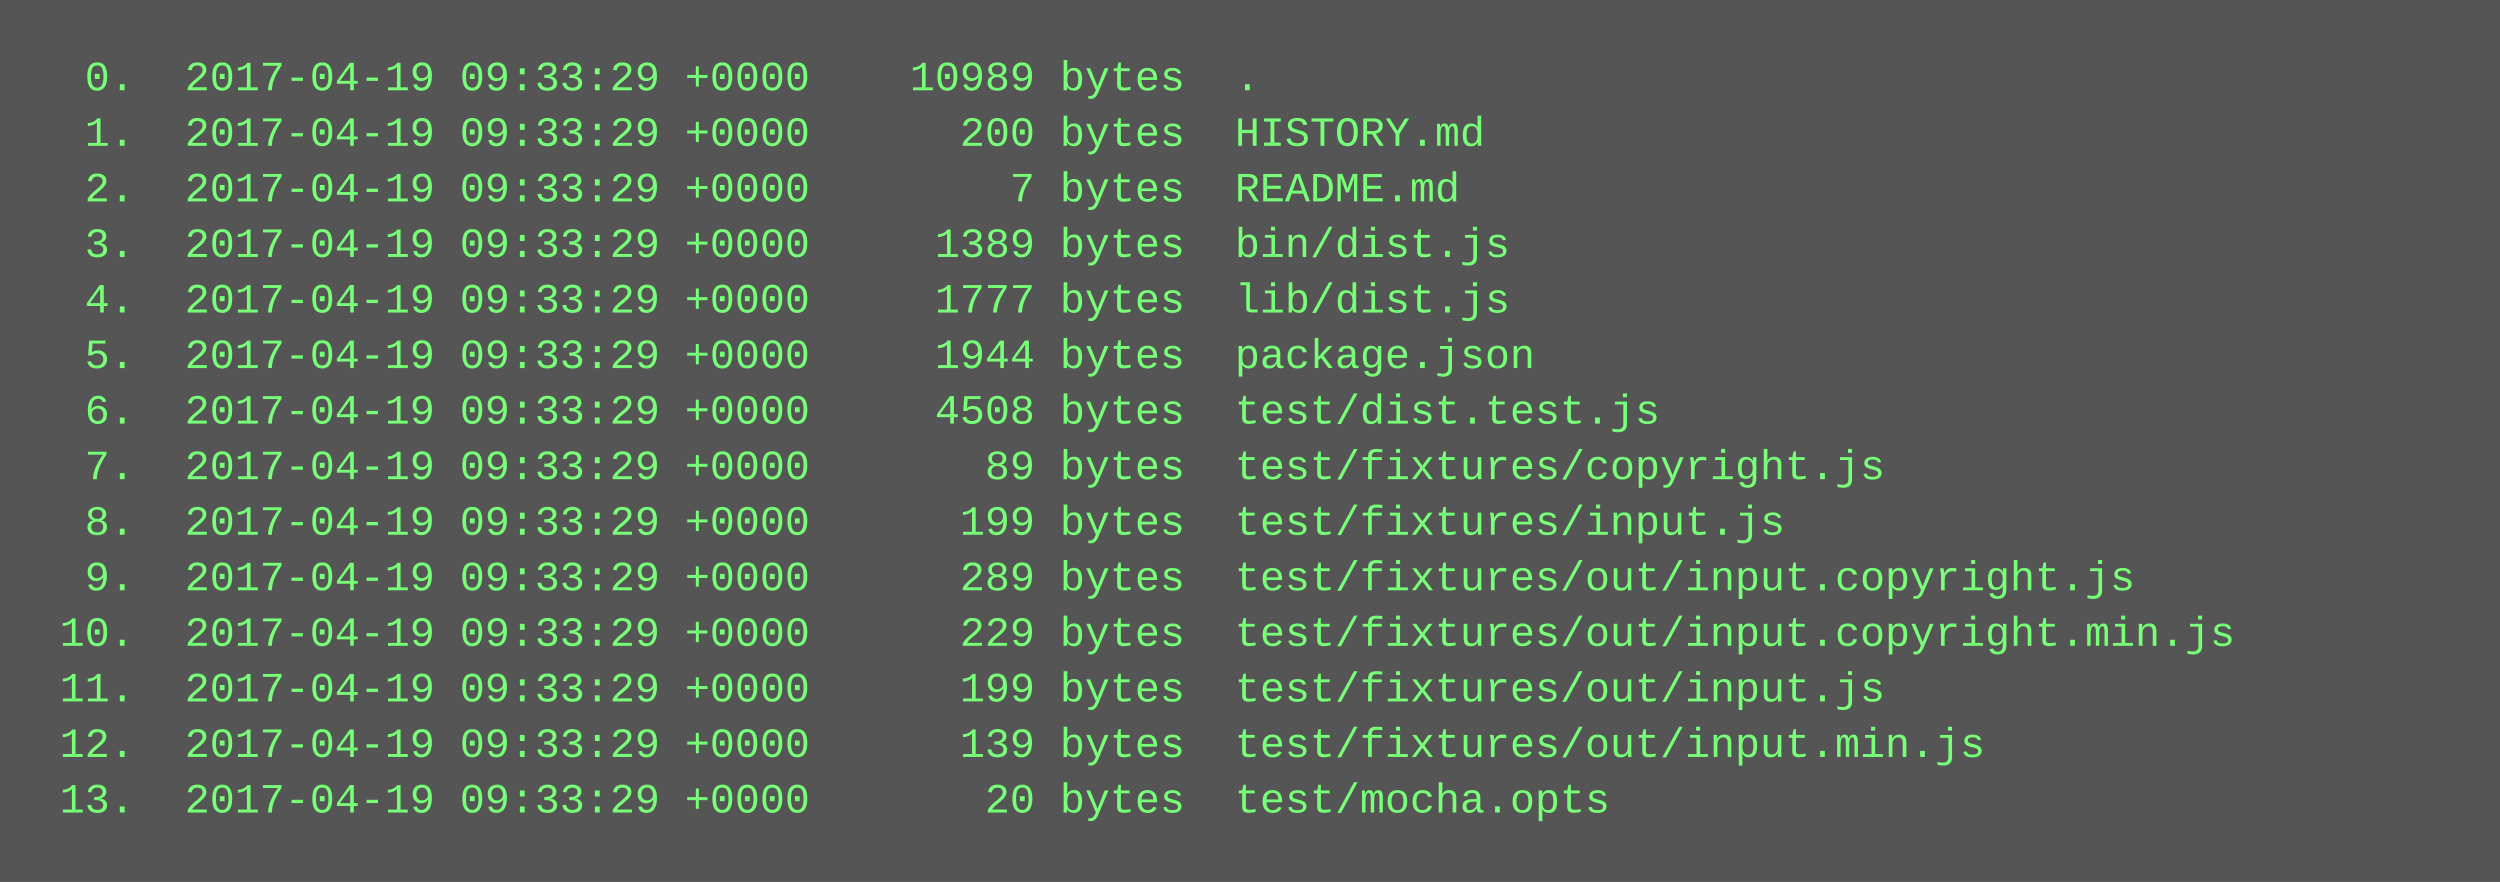
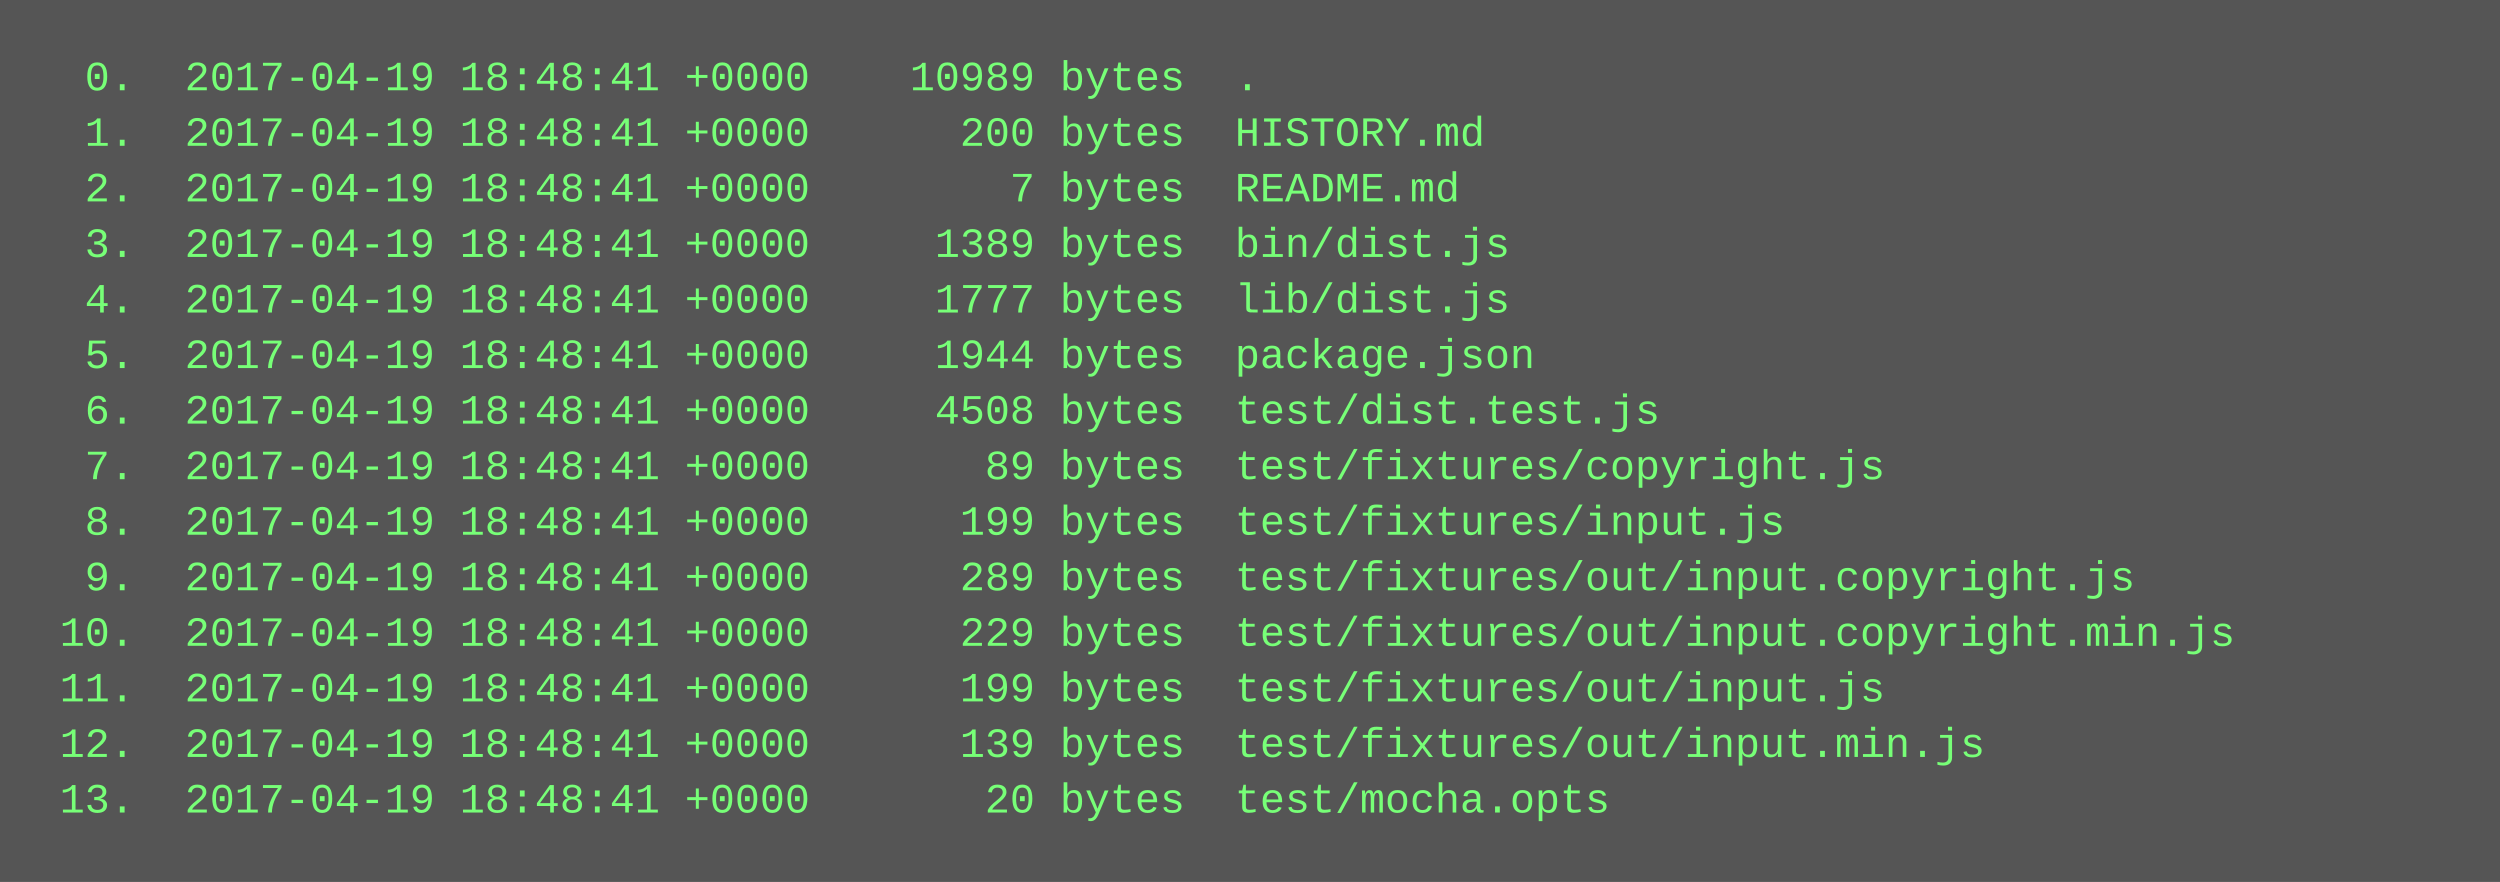
<svg xmlns="http://www.w3.org/2000/svg" height="254" width="720">
  <rect height="254" fill="#555" width="720" />
  <text fill="#7f7" font-family="Courier New" font-size="12" xml:space="preserve">
-     <tspan x="10" y="26">  0.  2017-04-19 09:33:29 +0000    10989 bytes  .</tspan>
-     <tspan x="10" y="42">  1.  2017-04-19 09:33:29 +0000      200 bytes  HISTORY.md</tspan>
-     <tspan x="10" y="58">  2.  2017-04-19 09:33:29 +0000        7 bytes  README.md</tspan>
-     <tspan x="10" y="74">  3.  2017-04-19 09:33:29 +0000     1389 bytes  bin/dist.js</tspan>
-     <tspan x="10" y="90">  4.  2017-04-19 09:33:29 +0000     1777 bytes  lib/dist.js</tspan>
-     <tspan x="10" y="106">  5.  2017-04-19 09:33:29 +0000     1944 bytes  package.json</tspan>
-     <tspan x="10" y="122">  6.  2017-04-19 09:33:29 +0000     4508 bytes  test/dist.test.js</tspan>
-     <tspan x="10" y="138">  7.  2017-04-19 09:33:29 +0000       89 bytes  test/fixtures/copyright.js</tspan>
-     <tspan x="10" y="154">  8.  2017-04-19 09:33:29 +0000      199 bytes  test/fixtures/input.js</tspan>
-     <tspan x="10" y="170">  9.  2017-04-19 09:33:29 +0000      289 bytes  test/fixtures/out/input.copyright.js</tspan>
-     <tspan x="10" y="186"> 10.  2017-04-19 09:33:29 +0000      229 bytes  test/fixtures/out/input.copyright.min.js</tspan>
-     <tspan x="10" y="202"> 11.  2017-04-19 09:33:29 +0000      199 bytes  test/fixtures/out/input.js</tspan>
-     <tspan x="10" y="218"> 12.  2017-04-19 09:33:29 +0000      139 bytes  test/fixtures/out/input.min.js</tspan>
-     <tspan x="10" y="234"> 13.  2017-04-19 09:33:29 +0000       20 bytes  test/mocha.opts</tspan>
+     <tspan x="10" y="26">  0.  2017-04-19 18:48:41 +0000    10989 bytes  .</tspan>
+     <tspan x="10" y="42">  1.  2017-04-19 18:48:41 +0000      200 bytes  HISTORY.md</tspan>
+     <tspan x="10" y="58">  2.  2017-04-19 18:48:41 +0000        7 bytes  README.md</tspan>
+     <tspan x="10" y="74">  3.  2017-04-19 18:48:41 +0000     1389 bytes  bin/dist.js</tspan>
+     <tspan x="10" y="90">  4.  2017-04-19 18:48:41 +0000     1777 bytes  lib/dist.js</tspan>
+     <tspan x="10" y="106">  5.  2017-04-19 18:48:41 +0000     1944 bytes  package.json</tspan>
+     <tspan x="10" y="122">  6.  2017-04-19 18:48:41 +0000     4508 bytes  test/dist.test.js</tspan>
+     <tspan x="10" y="138">  7.  2017-04-19 18:48:41 +0000       89 bytes  test/fixtures/copyright.js</tspan>
+     <tspan x="10" y="154">  8.  2017-04-19 18:48:41 +0000      199 bytes  test/fixtures/input.js</tspan>
+     <tspan x="10" y="170">  9.  2017-04-19 18:48:41 +0000      289 bytes  test/fixtures/out/input.copyright.js</tspan>
+     <tspan x="10" y="186"> 10.  2017-04-19 18:48:41 +0000      229 bytes  test/fixtures/out/input.copyright.min.js</tspan>
+     <tspan x="10" y="202"> 11.  2017-04-19 18:48:41 +0000      199 bytes  test/fixtures/out/input.js</tspan>
+     <tspan x="10" y="218"> 12.  2017-04-19 18:48:41 +0000      139 bytes  test/fixtures/out/input.min.js</tspan>
+     <tspan x="10" y="234"> 13.  2017-04-19 18:48:41 +0000       20 bytes  test/mocha.opts</tspan>
  </text>
</svg>
